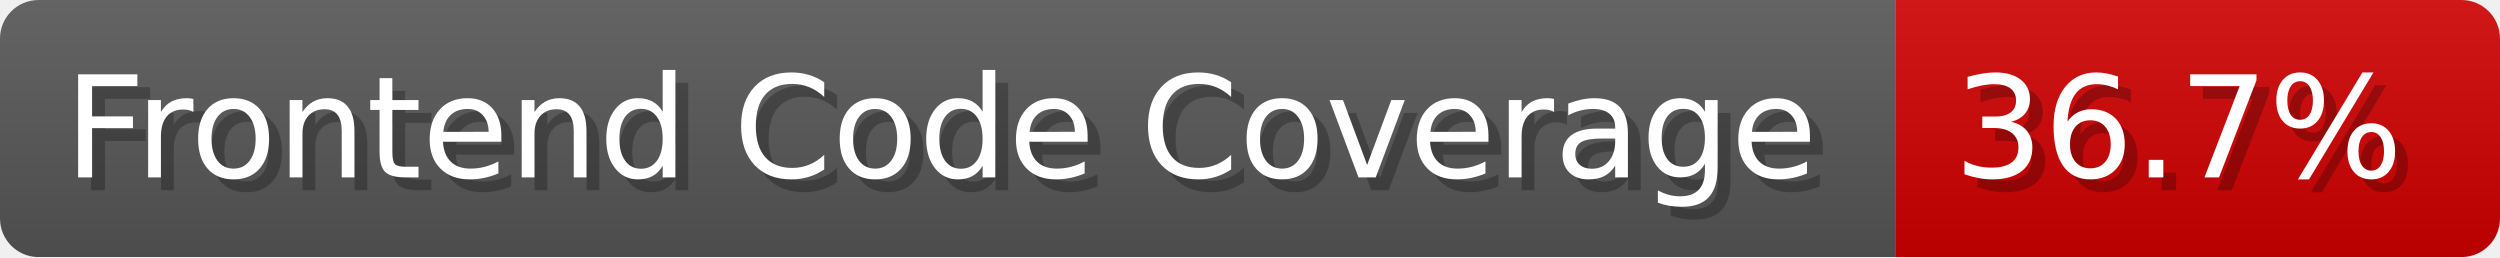
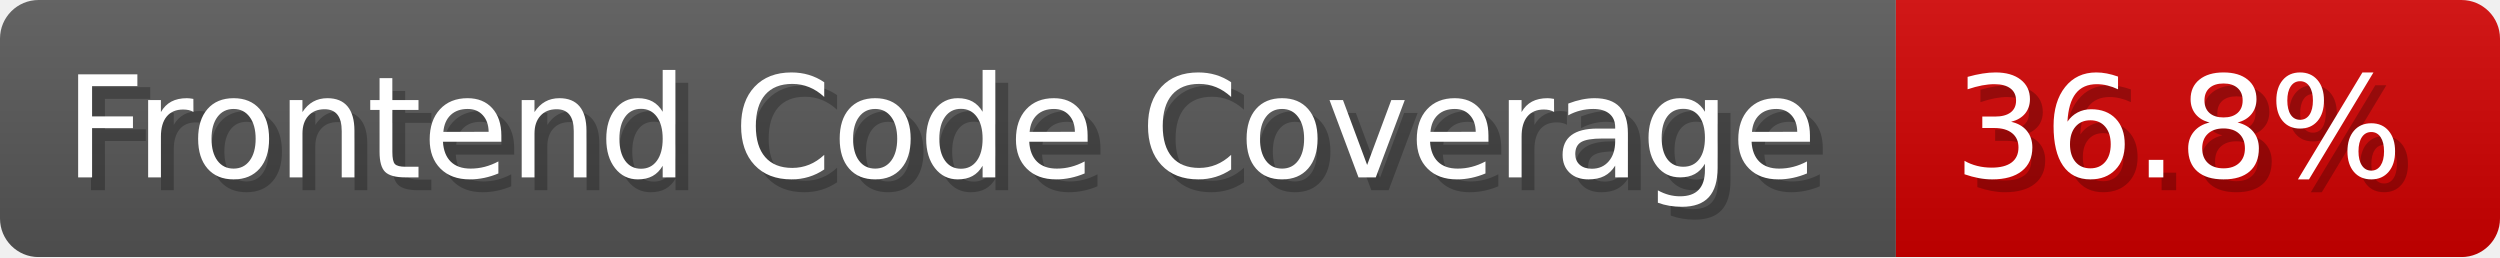
- <svg xmlns="http://www.w3.org/2000/svg" width="194.5" height="20" viewBox="0 0 1945 200" role="img" aria-label="Frontend Code Coverage: 36.7%">
-   <linearGradient id="qDNtV" x2="0" y2="100%">
+ <svg xmlns="http://www.w3.org/2000/svg" width="194.5" height="20" viewBox="0 0 1945 200" role="img" aria-label="Frontend Code Coverage: 36.8%">
+   <linearGradient id="HMhdX" x2="0" y2="100%">
    <stop offset="0" stop-opacity=".1" stop-color="#EEE" />
    <stop offset="1" stop-opacity=".1" />
  </linearGradient>
-   <mask id="jNxvl">
+   <mask id="QXJDY">
    <rect width="1945" height="200" rx="30" fill="#FFF" />
  </mask>
-   <g mask="url(#jNxvl)">
+   <g mask="url(#QXJDY)">
    <rect width="1475" height="200" fill="#555" />
    <rect width="470" height="200" fill="#ce0000" x="1475" />
-     <rect width="1945" height="200" fill="url(#qDNtV)" />
+     <rect width="1945" height="200" fill="url(#HMhdX)" />
  </g>
  <g aria-hidden="true" fill="#fff" text-anchor="start" font-family="Verdana,DejaVu Sans,sans-serif" font-size="110">
    <text x="60" y="148" textLength="1375" fill="#000" opacity="0.25">Frontend Code Coverage</text>
    <text x="50" y="138" textLength="1375">Frontend Code Coverage</text>
-     <text x="1530" y="148" textLength="370" fill="#000" opacity="0.25">36.7%</text>
-     <text x="1520" y="138" textLength="370">36.7%</text>
+     <text x="1530" y="148" textLength="370" fill="#000" opacity="0.25">36.8%</text>
+     <text x="1520" y="138" textLength="370">36.8%</text>
  </g>
</svg>
